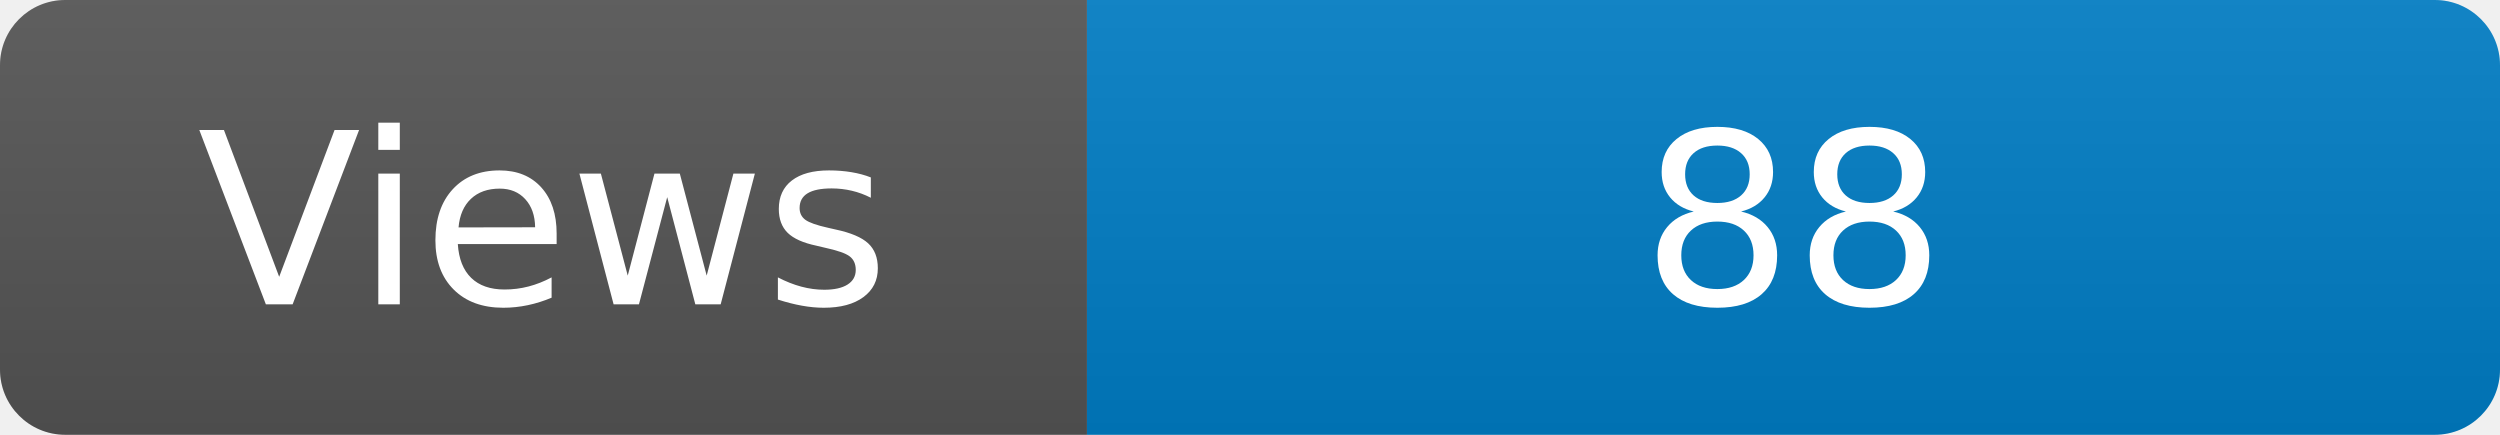
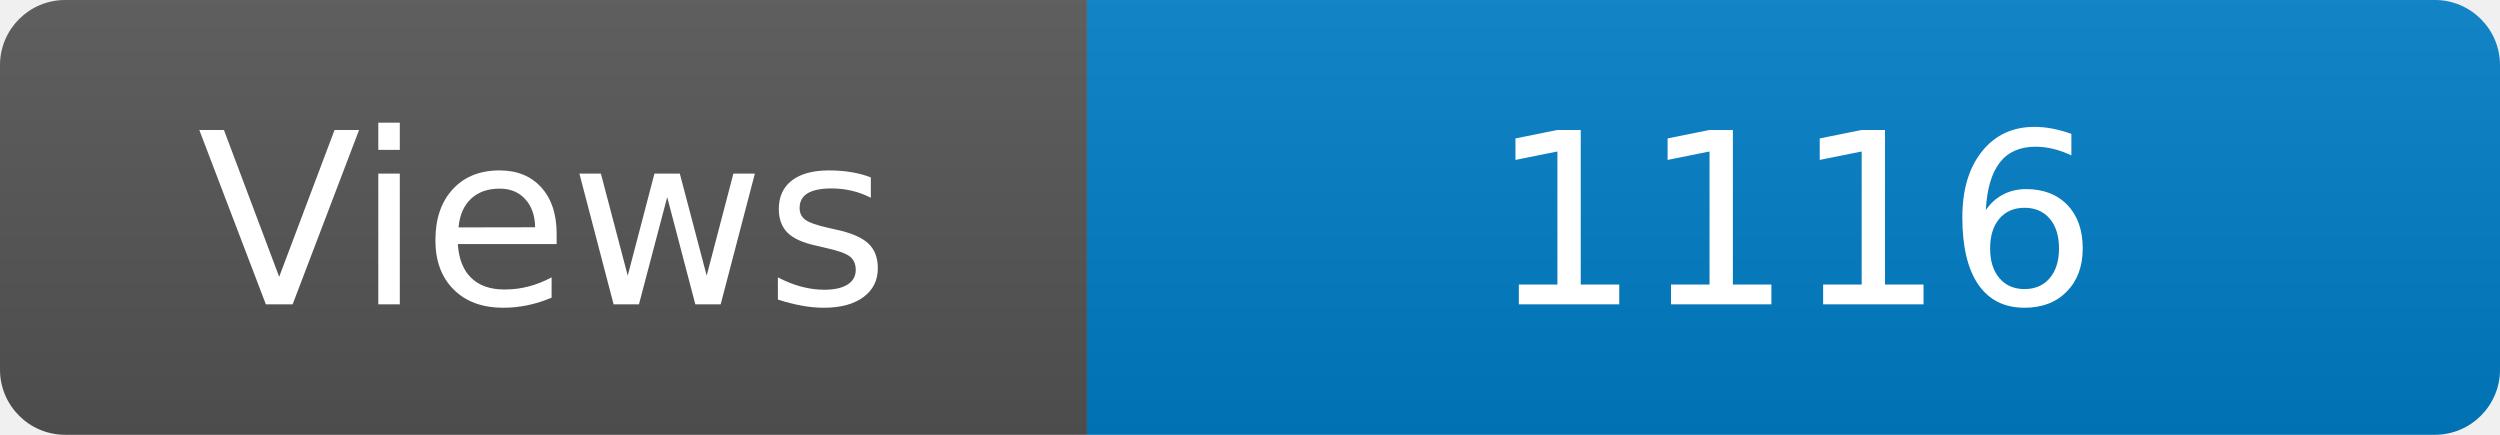
<svg xmlns="http://www.w3.org/2000/svg" width="115" height="20" role="img" aria-label="Maintained?: yes">
  <linearGradient id="s" x2="0" y2="100%">
    <stop offset="0" stop-color="#bbb" stop-opacity=".1" />
    <stop offset="1" stop-opacity=".1" />
  </linearGradient>
  <clipPath id="r">
    <rect width="115" height="20" rx="3" fill="#fff" />
  </clipPath>
  <g clip-path="url(#r)">
    <rect width="50" height="20" fill="#555" />
    <rect x="50" width="160" height="20" fill="#007ec6" />
    <rect width="115" height="20" fill="url(#s)" />
  </g>
  <g fill="#fff" text-anchor="middle" font-family="Verdana,Geneva,DejaVu Sans,sans-serif" font-size="110">
    <text x="250" y="140" transform="scale(.1)" fill="#fff">Views</text>
-     <text x="825" y="140" transform="scale(.1)" fill="#fff">88</text>
+     <text x="825" y="140" transform="scale(.1)" fill="#fff">1116</text>
  </g>
</svg>
